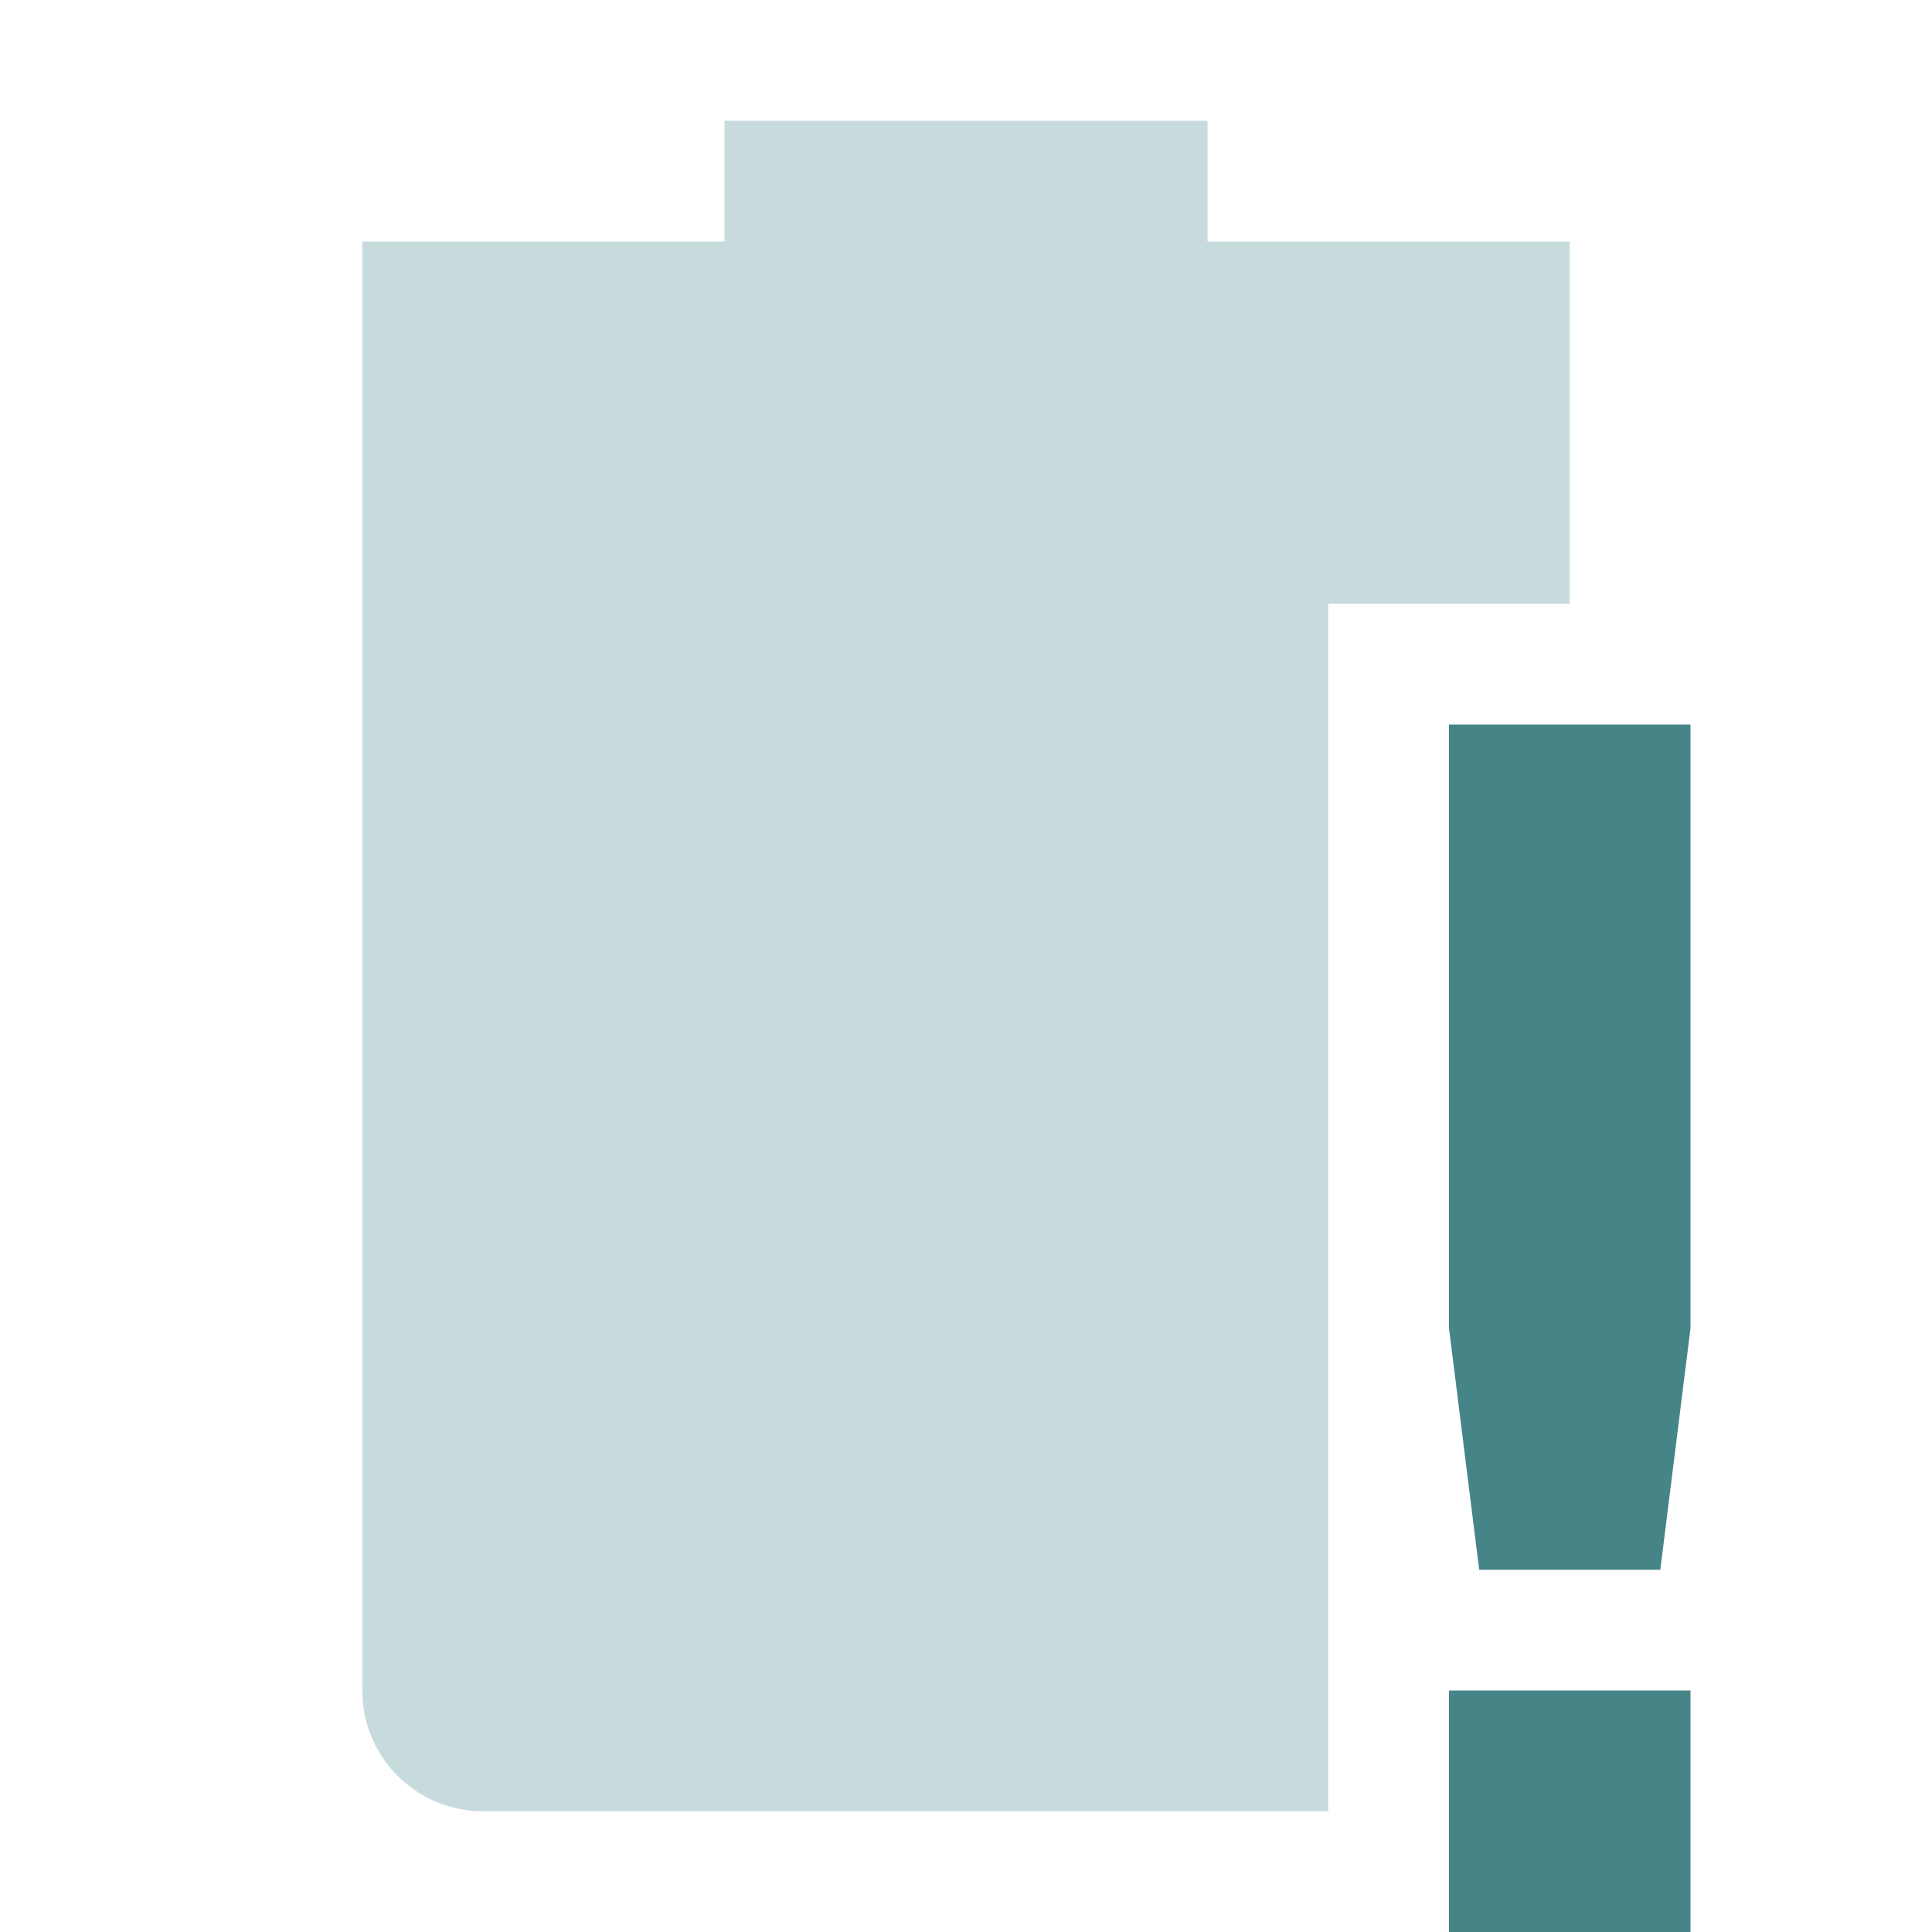
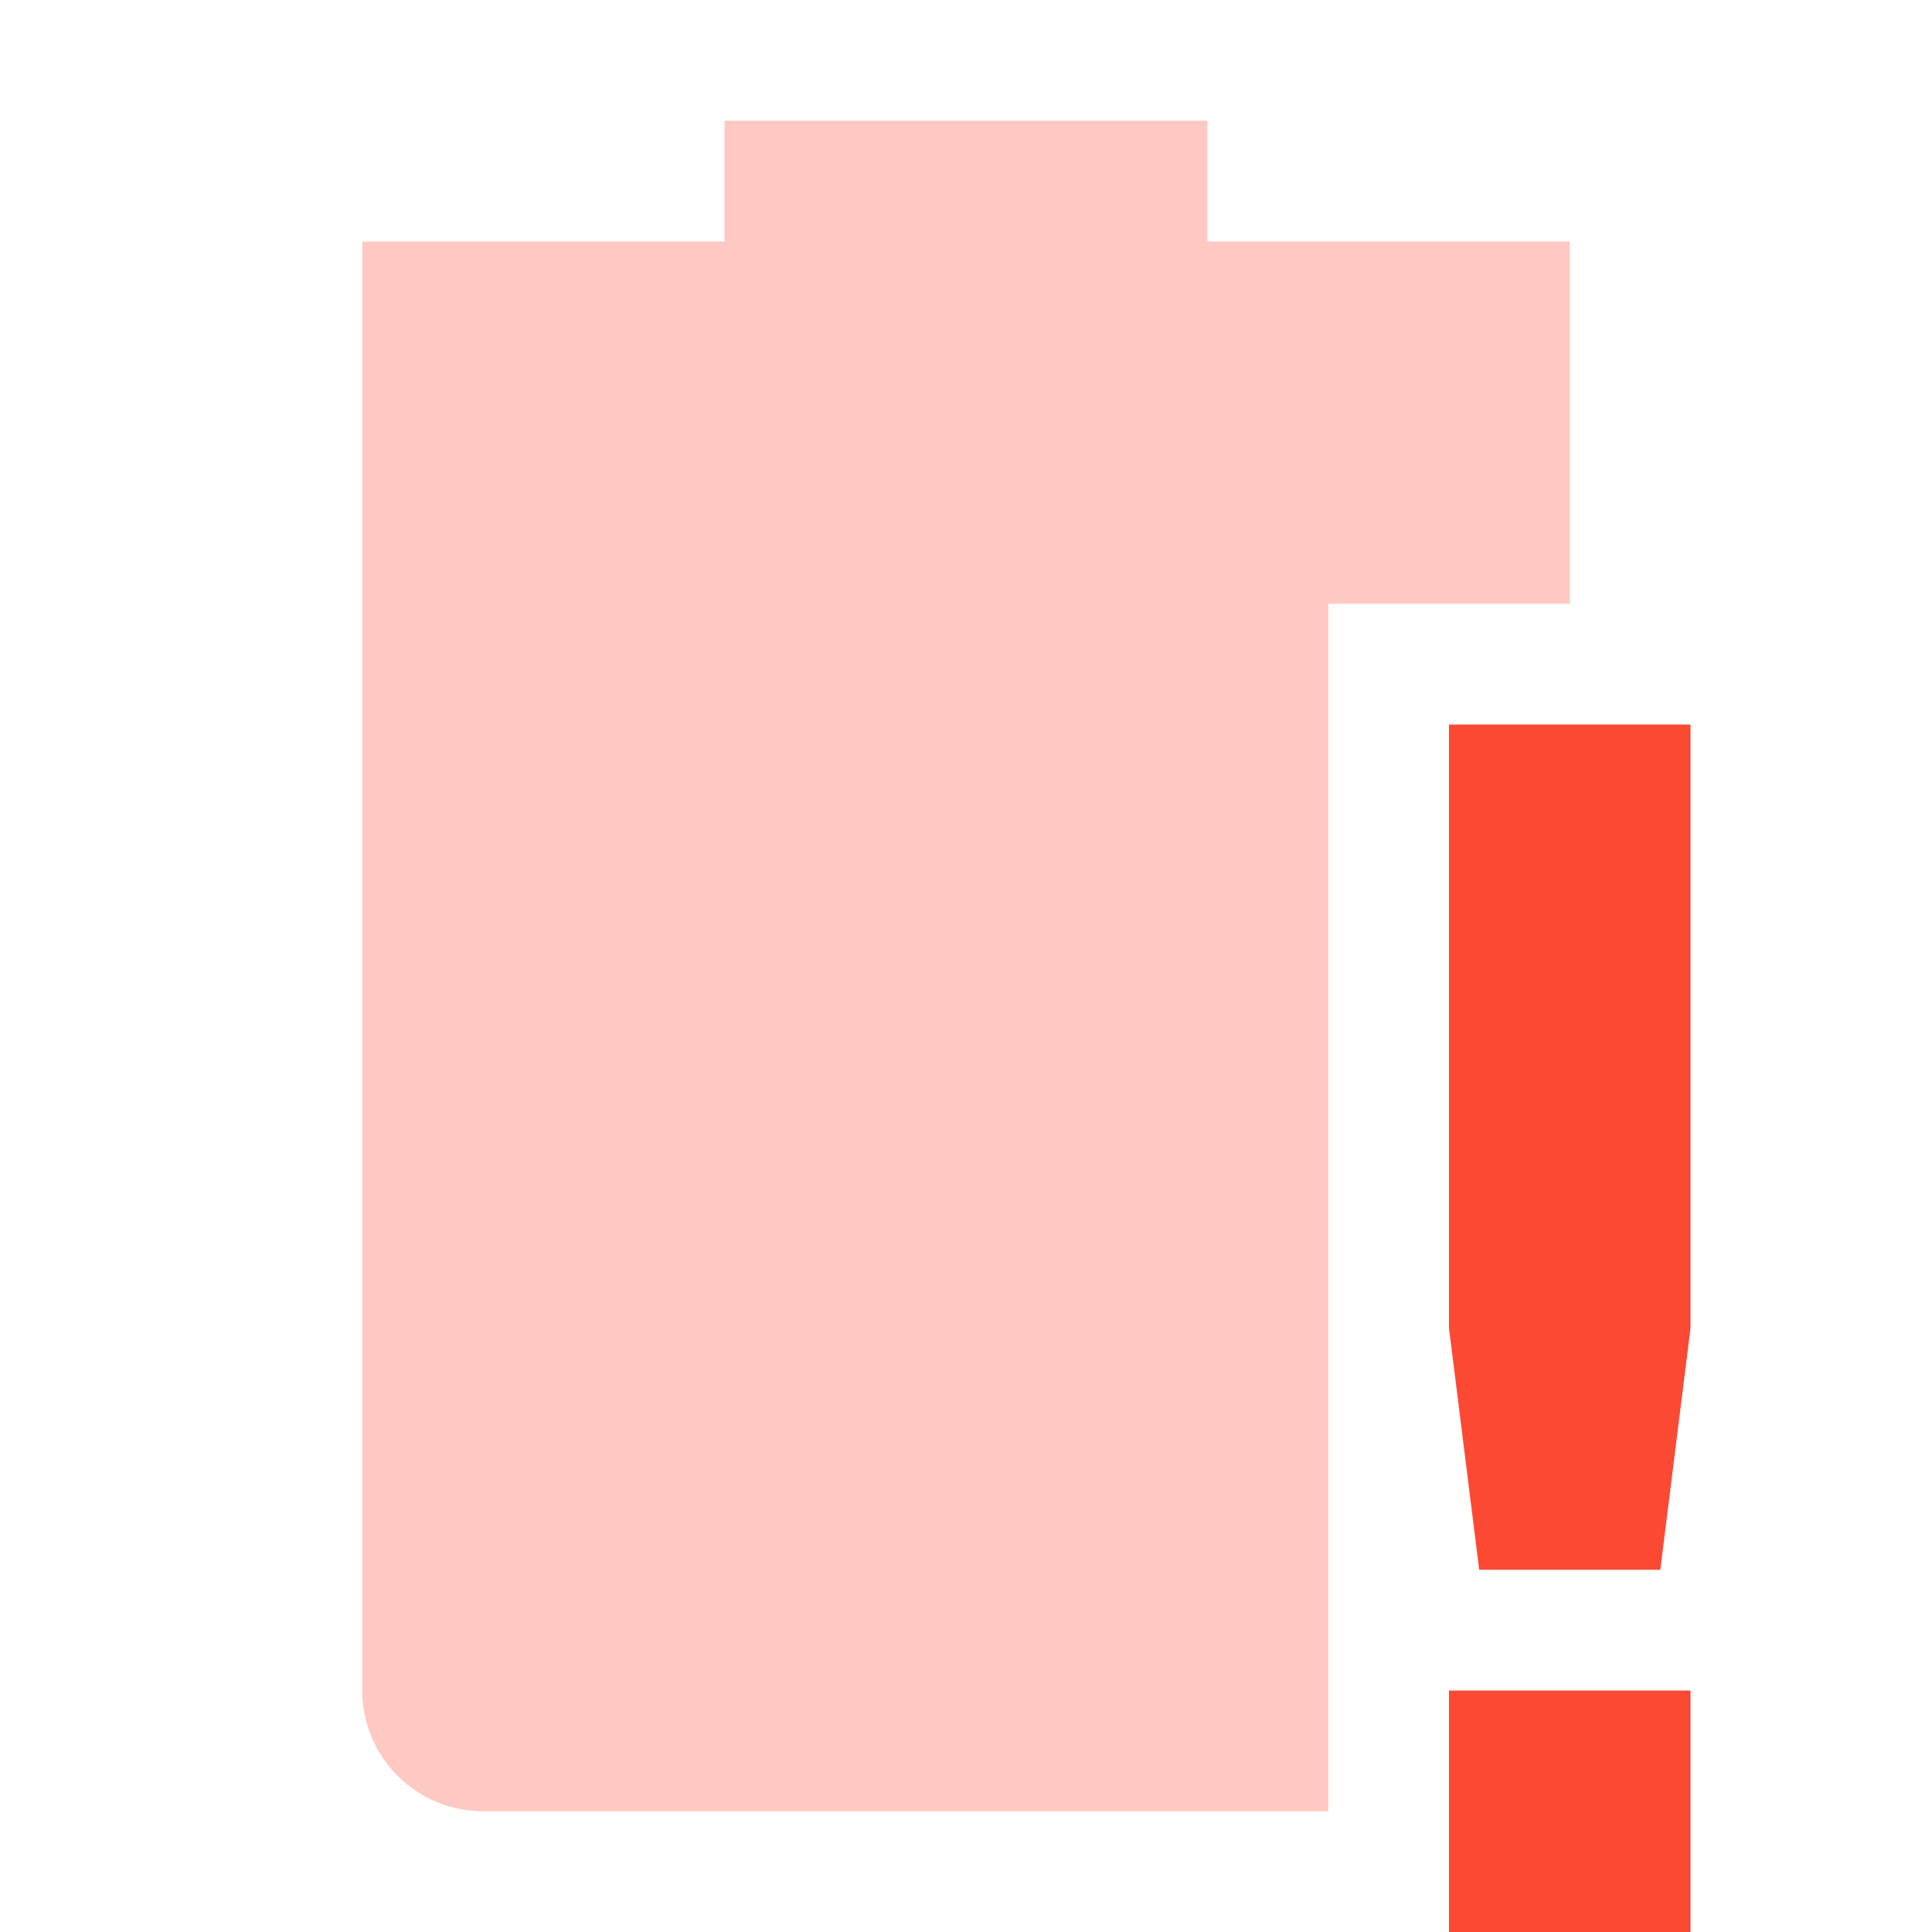
<svg xmlns="http://www.w3.org/2000/svg" width="16" height="16" version="1.1">
  <defs>
    <style id="current-color-scheme" type="text/css">
-    .ColorScheme-Text { color:#ebdbb2; } .ColorScheme-Highlight { color:#458588; }
-   </style>
+             .ColorScheme-Text {
+                 color: #ebdbb2;
+             }
+ 
+             .ColorScheme-Highlight {
+                 color: #fb4934;
+             }
+         </style>
  </defs>
  <path style="opacity:0.3;fill:currentColor" class="ColorScheme-Highlight" d="M 6,1 V 2 H 3 V 14 C 3,14.55 3.446,15 4,15 H 11 V 5 H 13 V 2 H 10 V 1 Z" />
  <path style="fill:currentColor" class="ColorScheme-Highlight" d="M 12,6 V 11 L 12.25,13 H 13.75 L 14,11 V 6 Z M 12,14 V 16 H 14 V 14 Z" />
</svg>
